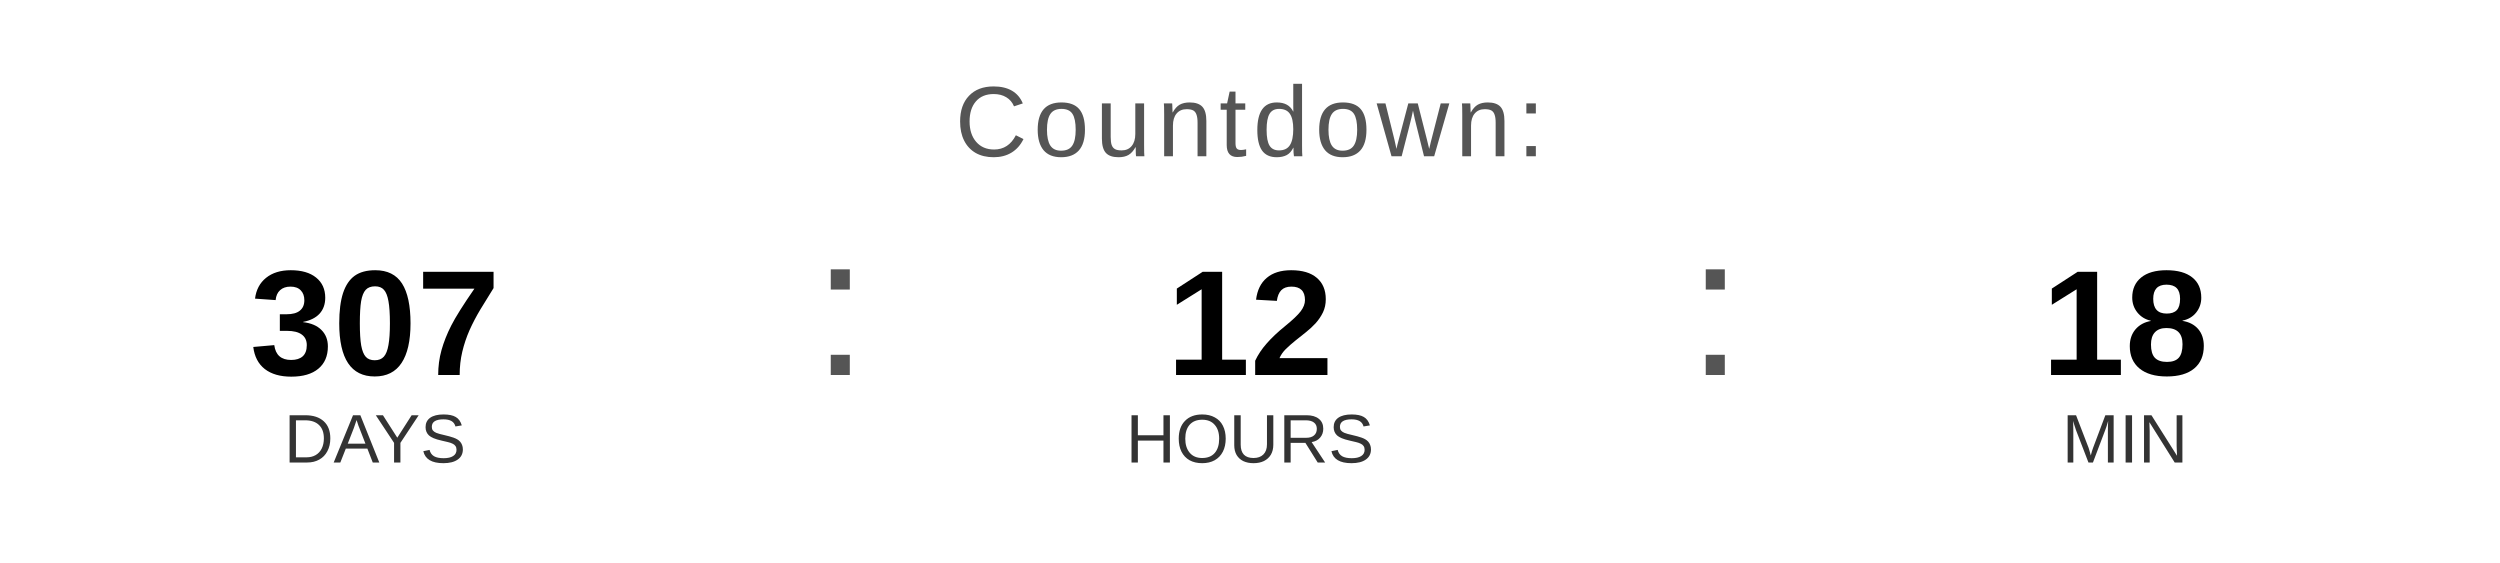
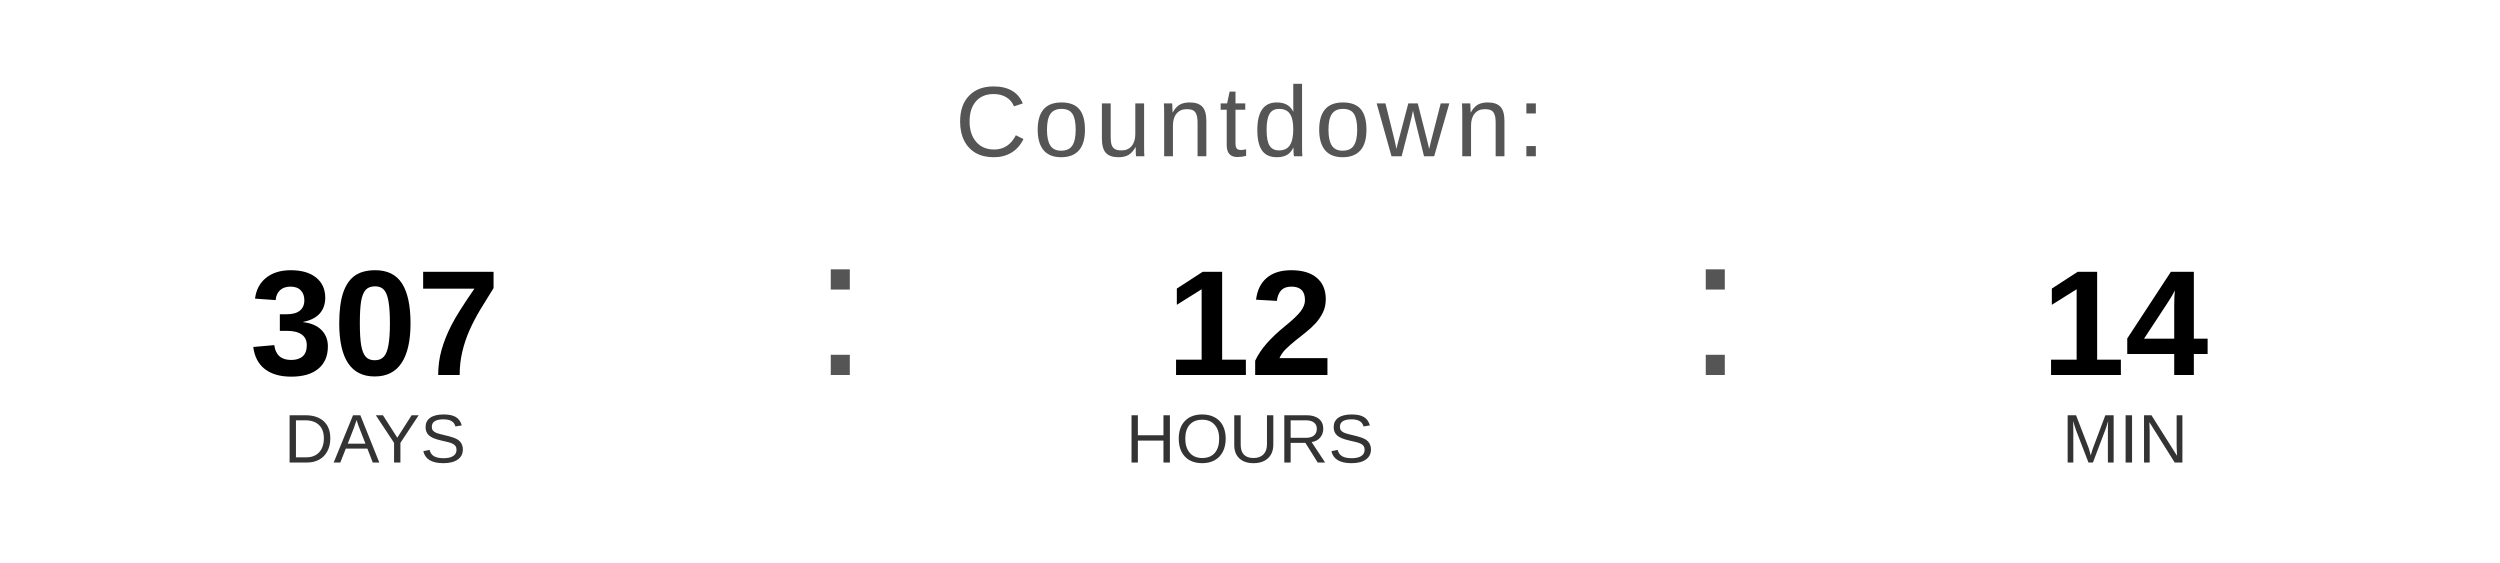
<svg xmlns="http://www.w3.org/2000/svg" width="400" height="90" viewBox="0 0 400 90">
  <text x="200" y="25" font-family="Arial, Helvetica, sans-serif" font-size="16" fill="#555555" text-anchor="middle" letter-spacing="1">
    Countdown:
  </text>
  <text x="60" y="60" font-family="Arial, Helvetica, sans-serif" font-size="24" font-weight="bold" fill="#000000" text-anchor="middle">307</text>
  <text x="60" y="74" font-family="Arial, Helvetica, sans-serif" font-size="11" fill="#333333" text-anchor="middle">DAYS</text>
  <text x="130" y="60" font-family="Arial, sans-serif" font-size="32" fill="#555555">:</text>
  <text x="200" y="60" font-family="Arial, Helvetica, sans-serif" font-size="24" font-weight="bold" fill="#000000" text-anchor="middle">12</text>
  <text x="200" y="74" font-family="Arial, Helvetica, sans-serif" font-size="11" fill="#333333" text-anchor="middle">HOURS</text>
  <text x="270" y="60" font-family="Arial, sans-serif" font-size="32" fill="#555555">:</text>
-   <text x="340" y="60" font-family="Arial, Helvetica, sans-serif" font-size="24" font-weight="bold" fill="#000000" text-anchor="middle">18</text>
+   <text x="340" y="60" font-family="Arial, Helvetica, sans-serif" font-size="24" font-weight="bold" fill="#000000" text-anchor="middle">14</text>
  <text x="340" y="74" font-family="Arial, Helvetica, sans-serif" font-size="11" fill="#333333" text-anchor="middle">MIN</text>
</svg>
